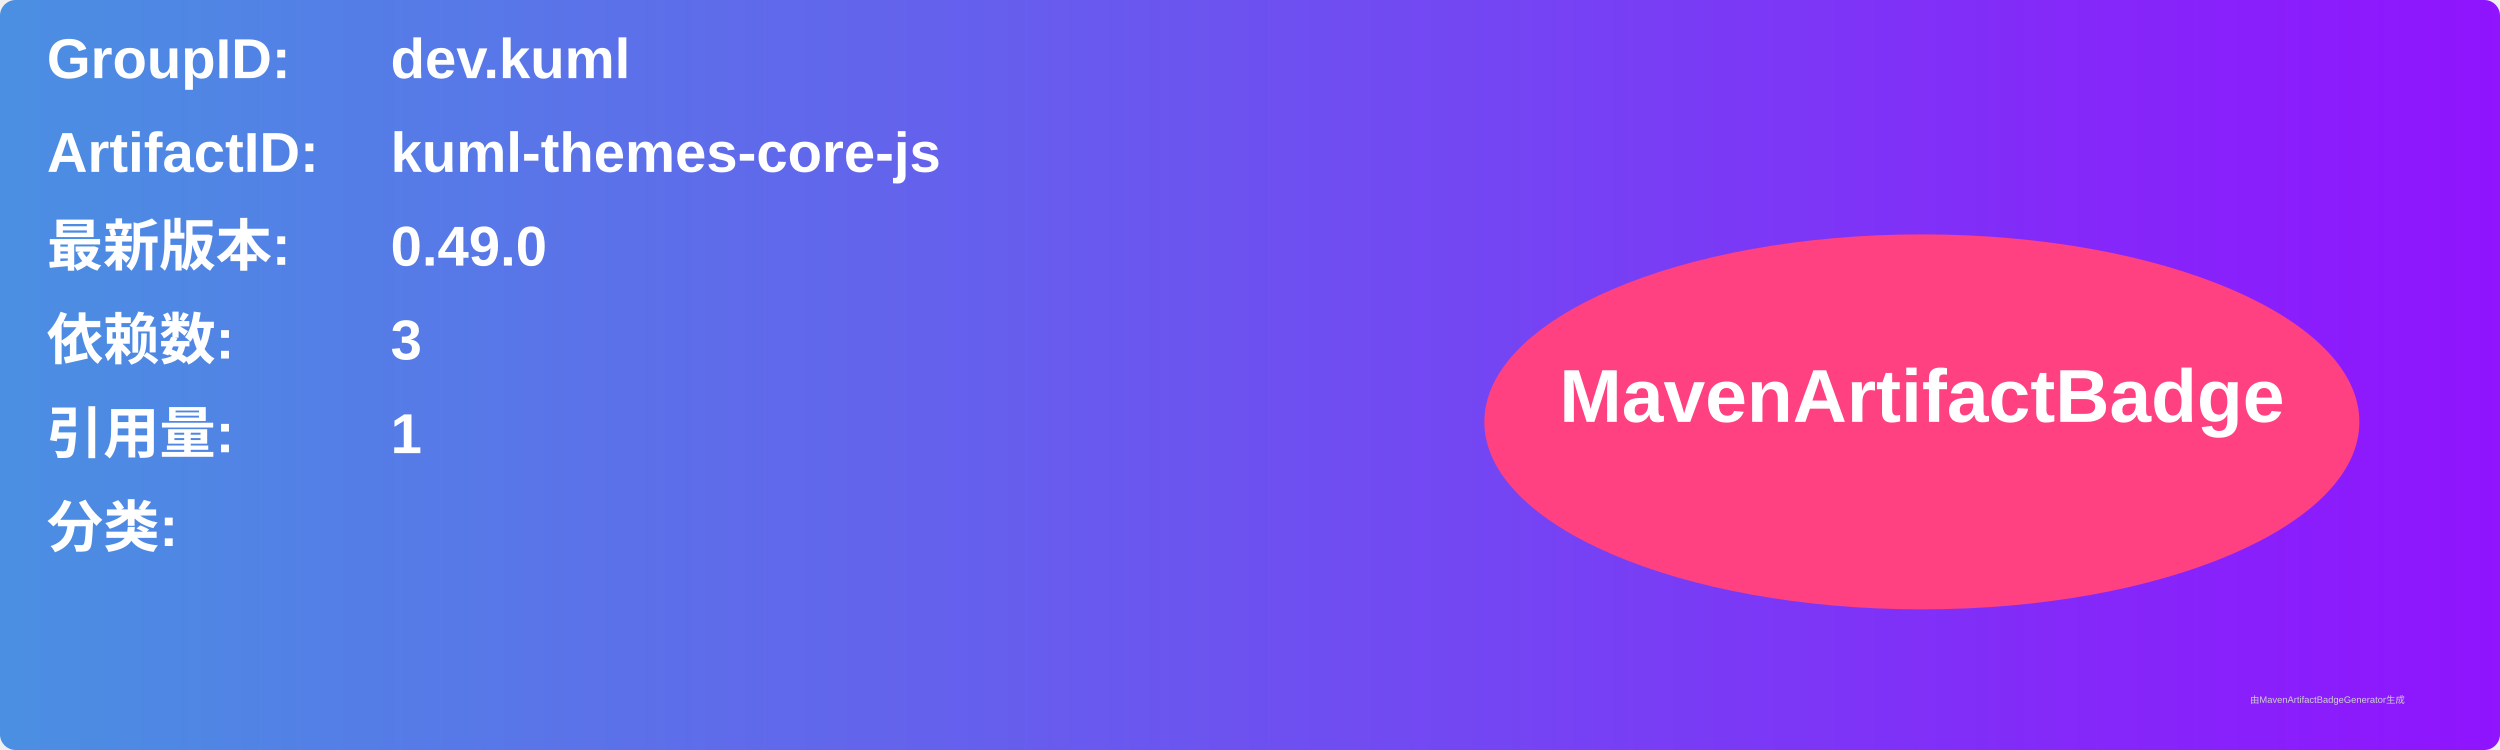
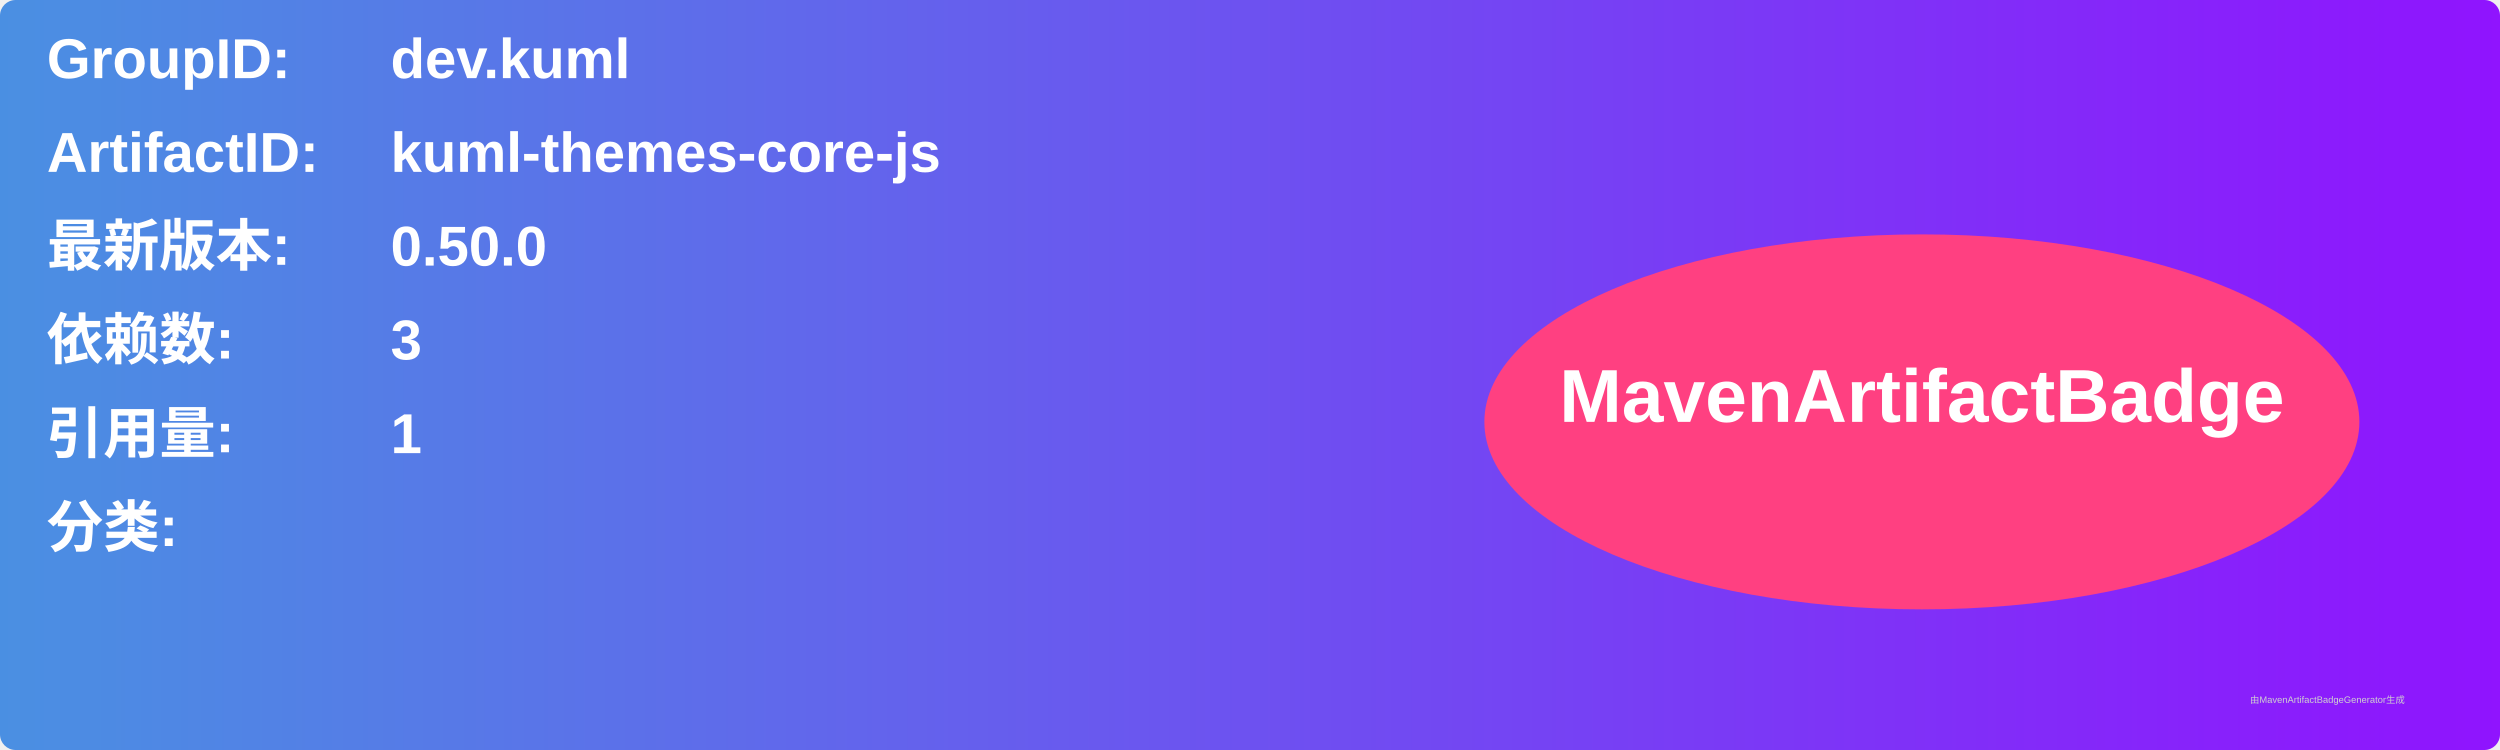
<svg xmlns="http://www.w3.org/2000/svg" width="800" height="240" viewBox="0 0 800 240">
  <linearGradient id="grad" x1="0%" y1="0%" x2="100%" y2="0%">
    <stop offset="0%" stop-color="#4a90e2" />
    <stop offset="100%" stop-color="#9013fe" />
  </linearGradient>
  <rect width="100%" height="100%" rx="5" ry="5" fill="url(#grad)" />
  <g transform="translate(15, 15)">
    <text x="0" y="10" font-family="Arial" font-size="18" fill="white" font-weight="bold" width="260">GroupID:</text>
    <text x="110" y="10" font-family="Arial" font-size="18" fill="white" font-weight="bold" width="460">dev.kuml</text>
    <text x="0" y="40" font-family="Arial" font-size="18" fill="white" font-weight="bold" width="260">ArtifactID:</text>
    <text x="110" y="40" font-family="Arial" font-size="18" fill="white" font-weight="bold" width="460">kuml-themes-core-js</text>
    <text x="0" y="70" font-family="Arial" font-size="18" fill="white" font-weight="bold">最新版本:</text>
    <text x="110" y="70" font-family="Arial" font-size="18" fill="white" font-weight="bold">
-       <tspan font-weight="bold">0.49.0</tspan>
+       <tspan font-weight="bold">0.50.0</tspan>
    </text>
    <text x="0" y="100" font-family="Arial" font-size="18" fill="white" font-weight="bold">依赖数: </text>
    <text x="110" y="100" font-family="Arial" font-size="18" fill="white">
      <tspan font-weight="bold">3</tspan>
    </text>
    <text x="0" y="130" font-family="Arial" font-size="18" fill="white" font-weight="bold">引用量: </text>
    <text x="110" y="130" font-family="Arial" font-size="18" fill="white">
      <tspan font-weight="bold">1</tspan>
    </text>
    <text x="0" y="160" font-family="Arial" font-size="18" fill="white" font-weight="bold">分类:</text>
    <text x="10" y="190" font-family="Arial" font-size="10" fill="white">
      <tspan font-weight="bold" />
    </text>
    <ellipse cx="600" cy="120" rx="140" ry="60" fill="#ff4081" />
    <text x="600" y="120" text-anchor="middle" font-family="Arial" font-size="24" fill="white" font-weight="bold">MavenArtifactBadge</text>
  </g>
  <text x="720" y="225" font-family="Arial" font-size="3" fill="#d0d0d0">由MavenArtifactBadgeGenerator生成</text>
</svg>
